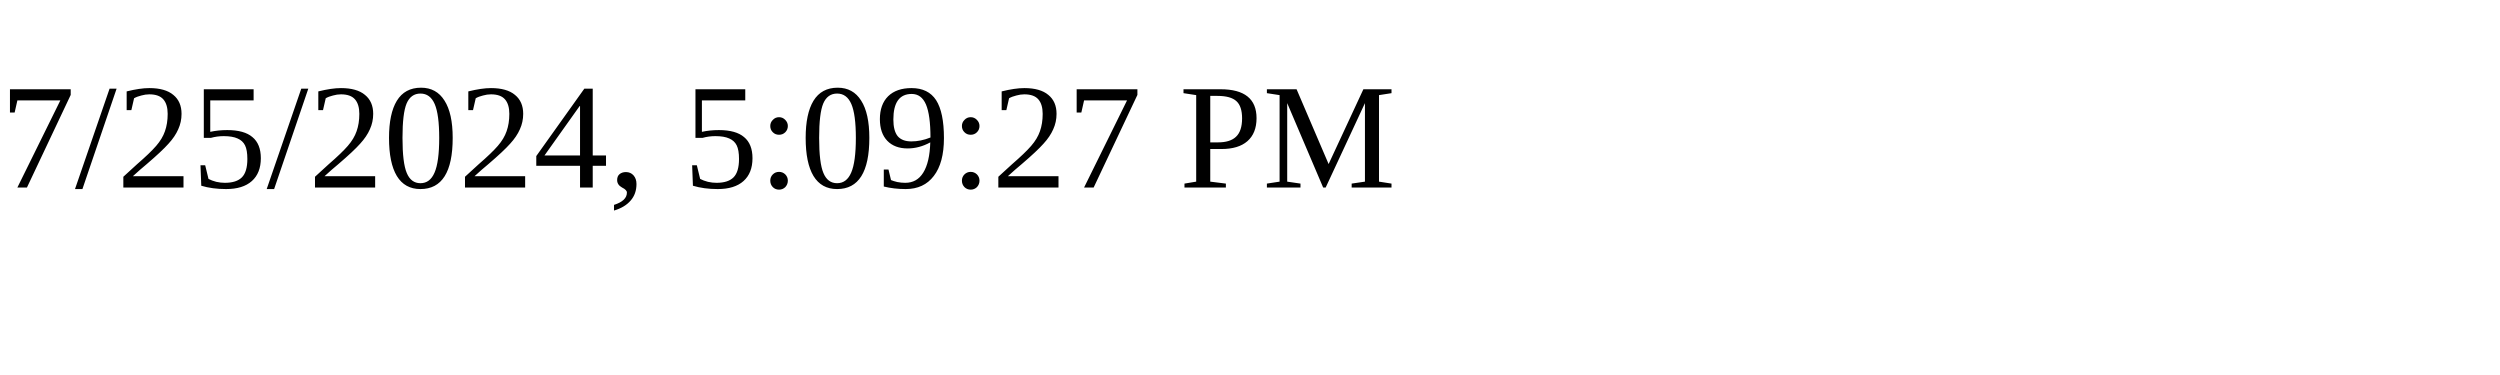
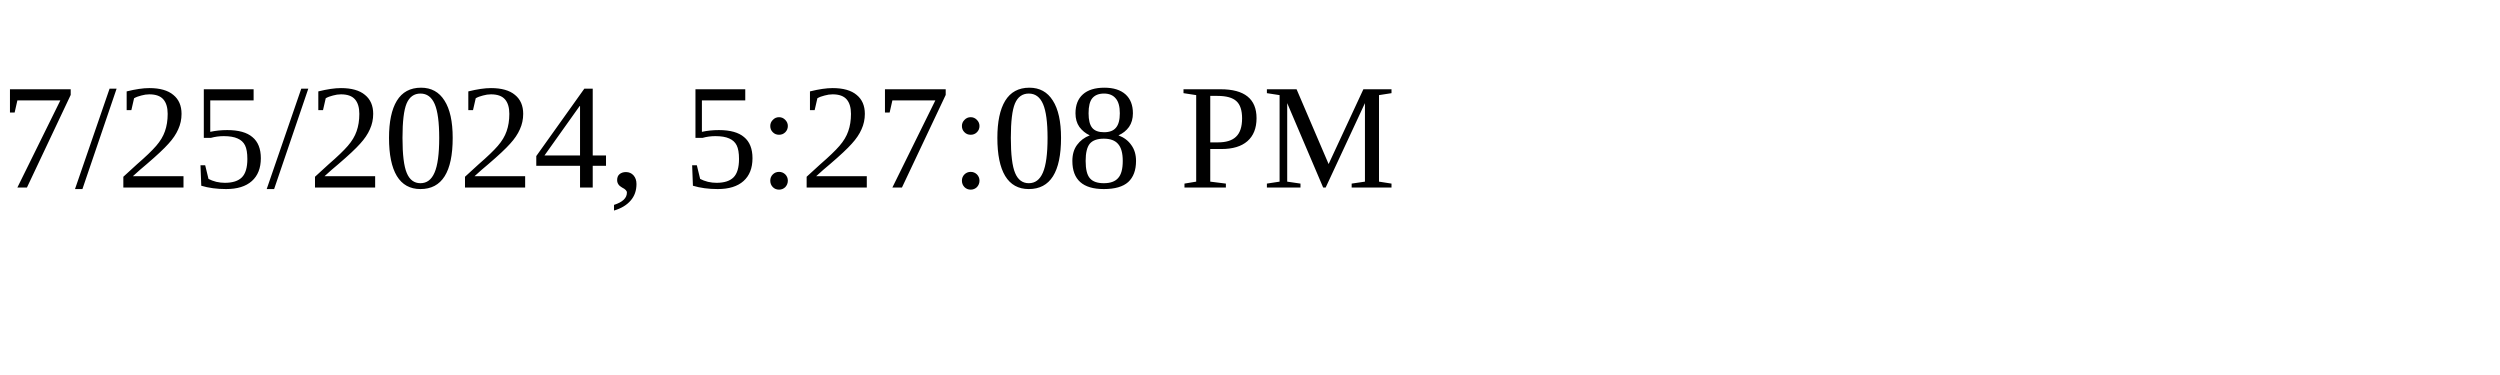
<svg xmlns="http://www.w3.org/2000/svg" height="30" width="200">
-   <text x="0" y="15">7/25/2024, 5:09:27 PM</text>
+   <text x="0" y="15">7/25/2024, 5:27:08 PM</text>
</svg>
